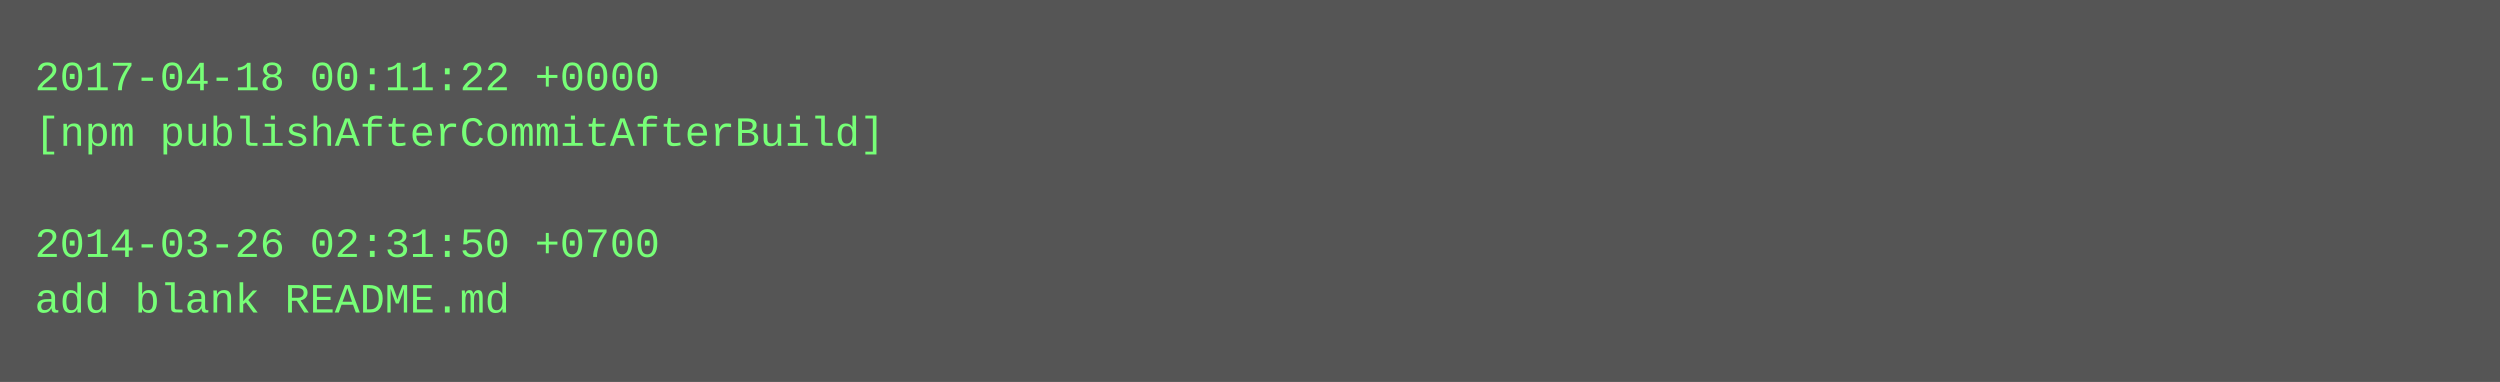
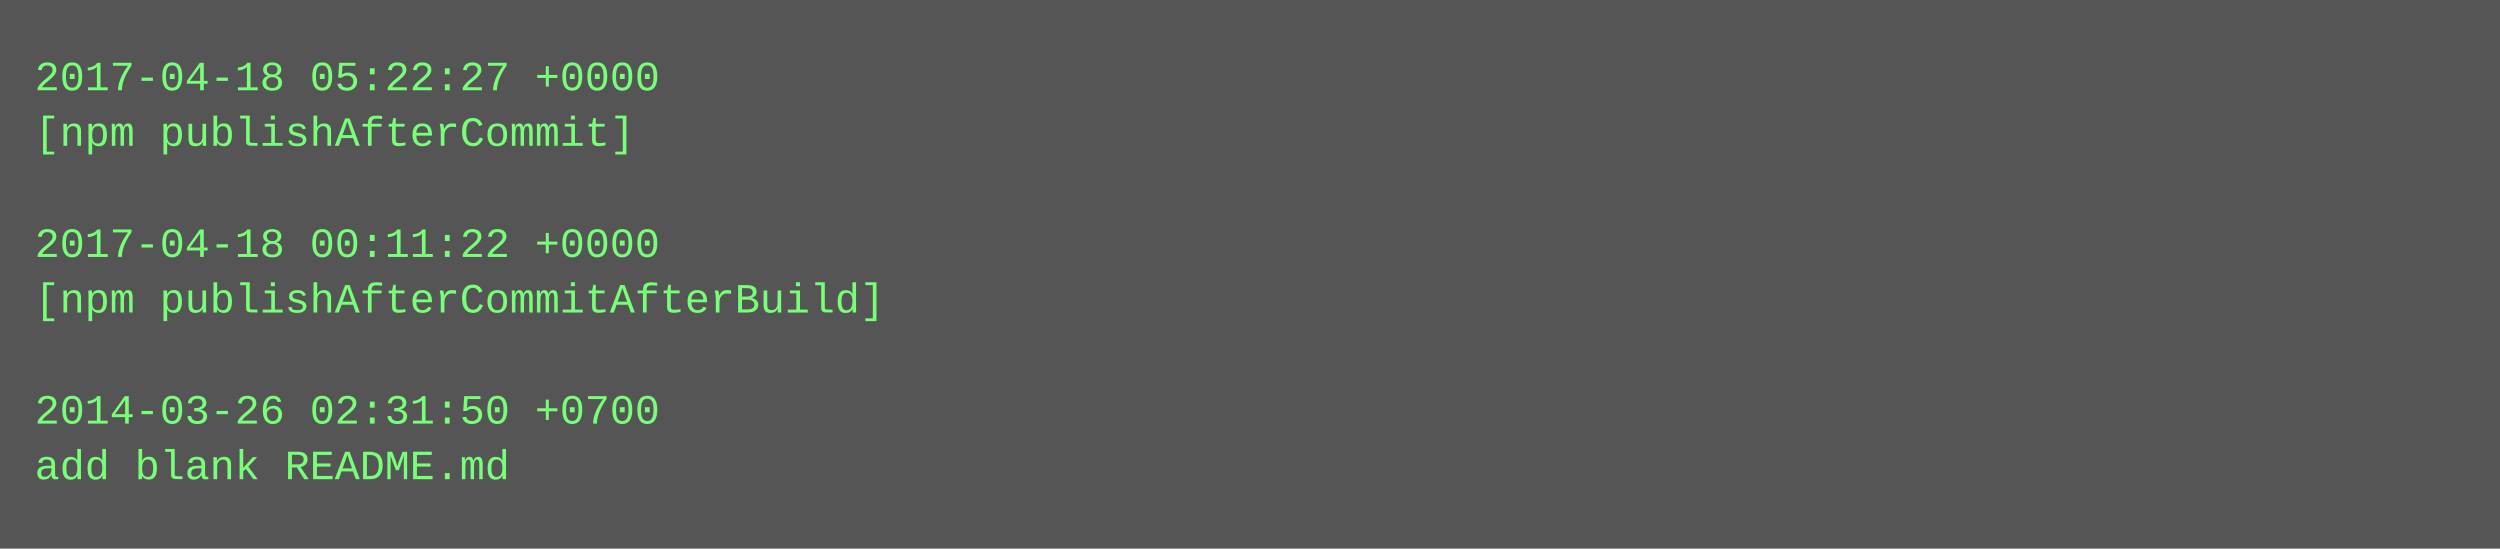
- <svg xmlns="http://www.w3.org/2000/svg" height="110" width="720">
-   <rect height="110" fill="#555" width="720" />
+ <svg xmlns="http://www.w3.org/2000/svg" height="158" width="720">
+   <rect height="158" fill="#555" width="720" />
  <text fill="#7f7" font-family="Courier New" font-size="12" xml:space="preserve">
-     <tspan x="10" y="26">2017-04-18 00:11:22 +0000</tspan>
-     <tspan x="10" y="42">[npm publishAfterCommitAfterBuild]</tspan>
+     <tspan x="10" y="26">2017-04-18 05:22:27 +0000</tspan>
+     <tspan x="10" y="42">[npm publishAfterCommit]</tspan>
    <tspan x="10" y="58" />
-     <tspan x="10" y="74">2014-03-26 02:31:50 +0700</tspan>
-     <tspan x="10" y="90">add blank README.md</tspan>
+     <tspan x="10" y="74">2017-04-18 00:11:22 +0000</tspan>
+     <tspan x="10" y="90">[npm publishAfterCommitAfterBuild]</tspan>
+     <tspan x="10" y="106" />
+     <tspan x="10" y="122">2014-03-26 02:31:50 +0700</tspan>
+     <tspan x="10" y="138">add blank README.md</tspan>
  </text>
</svg>
